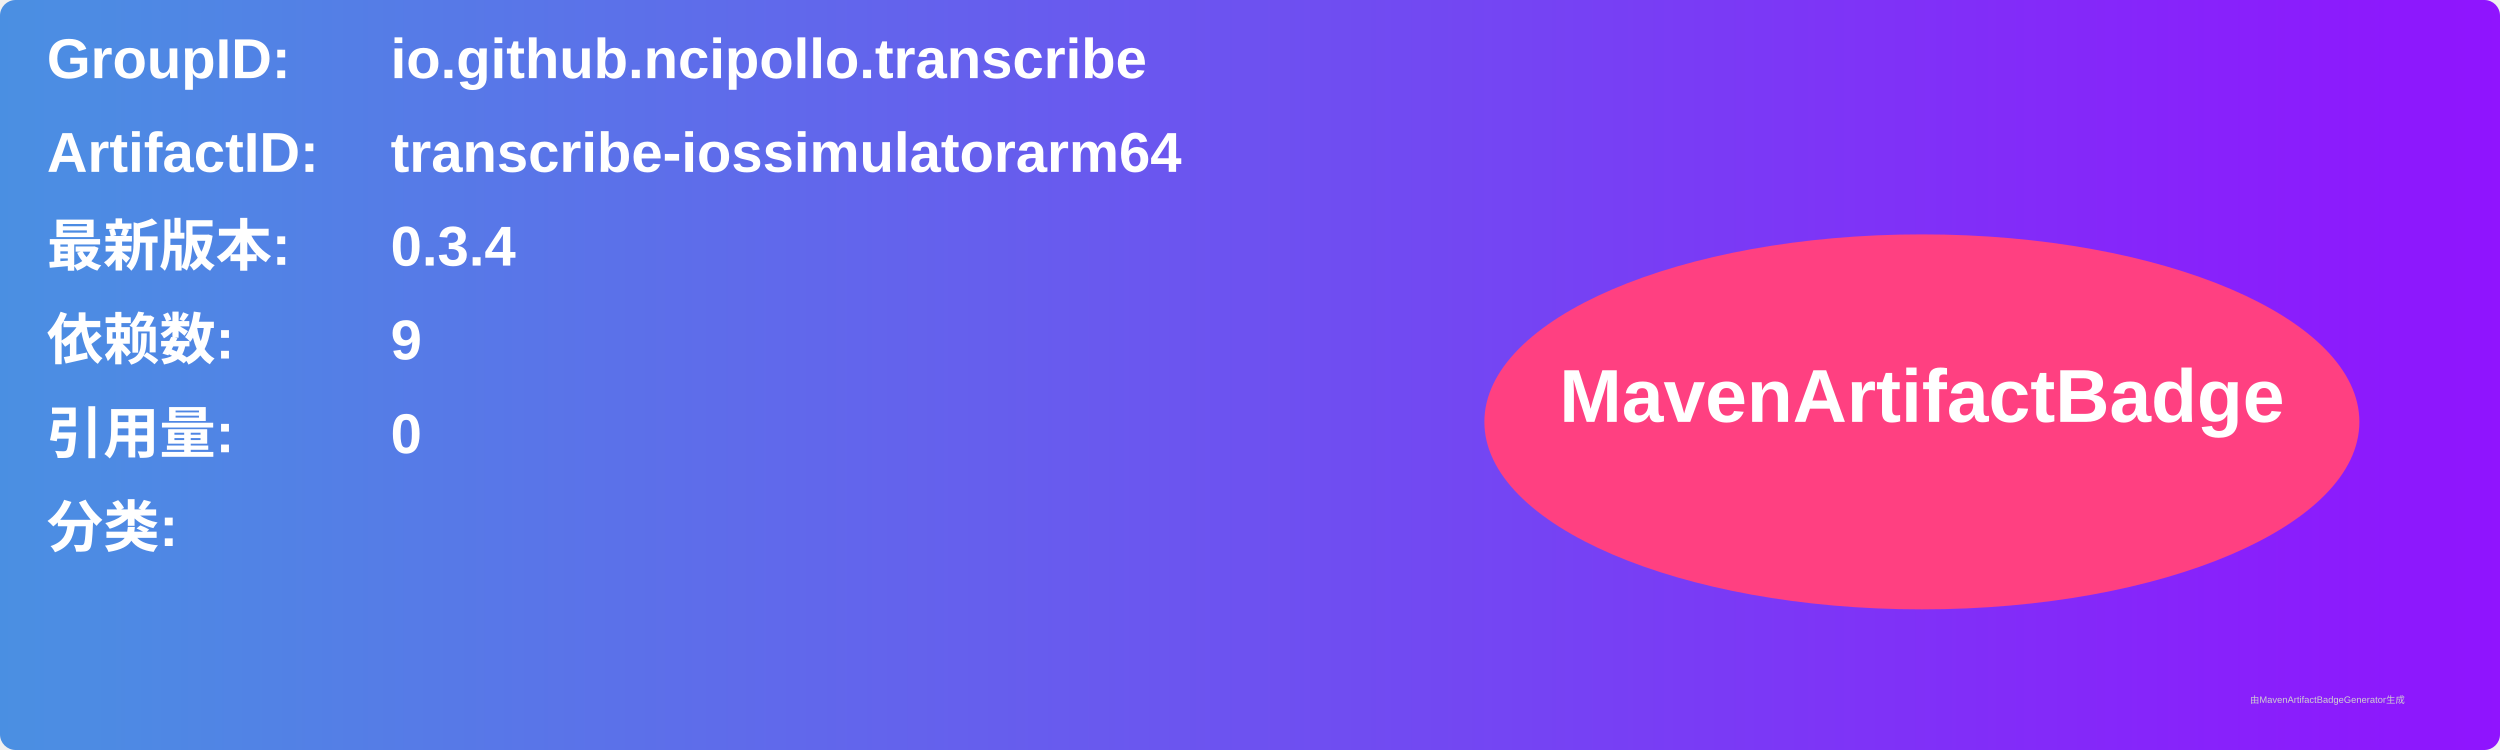
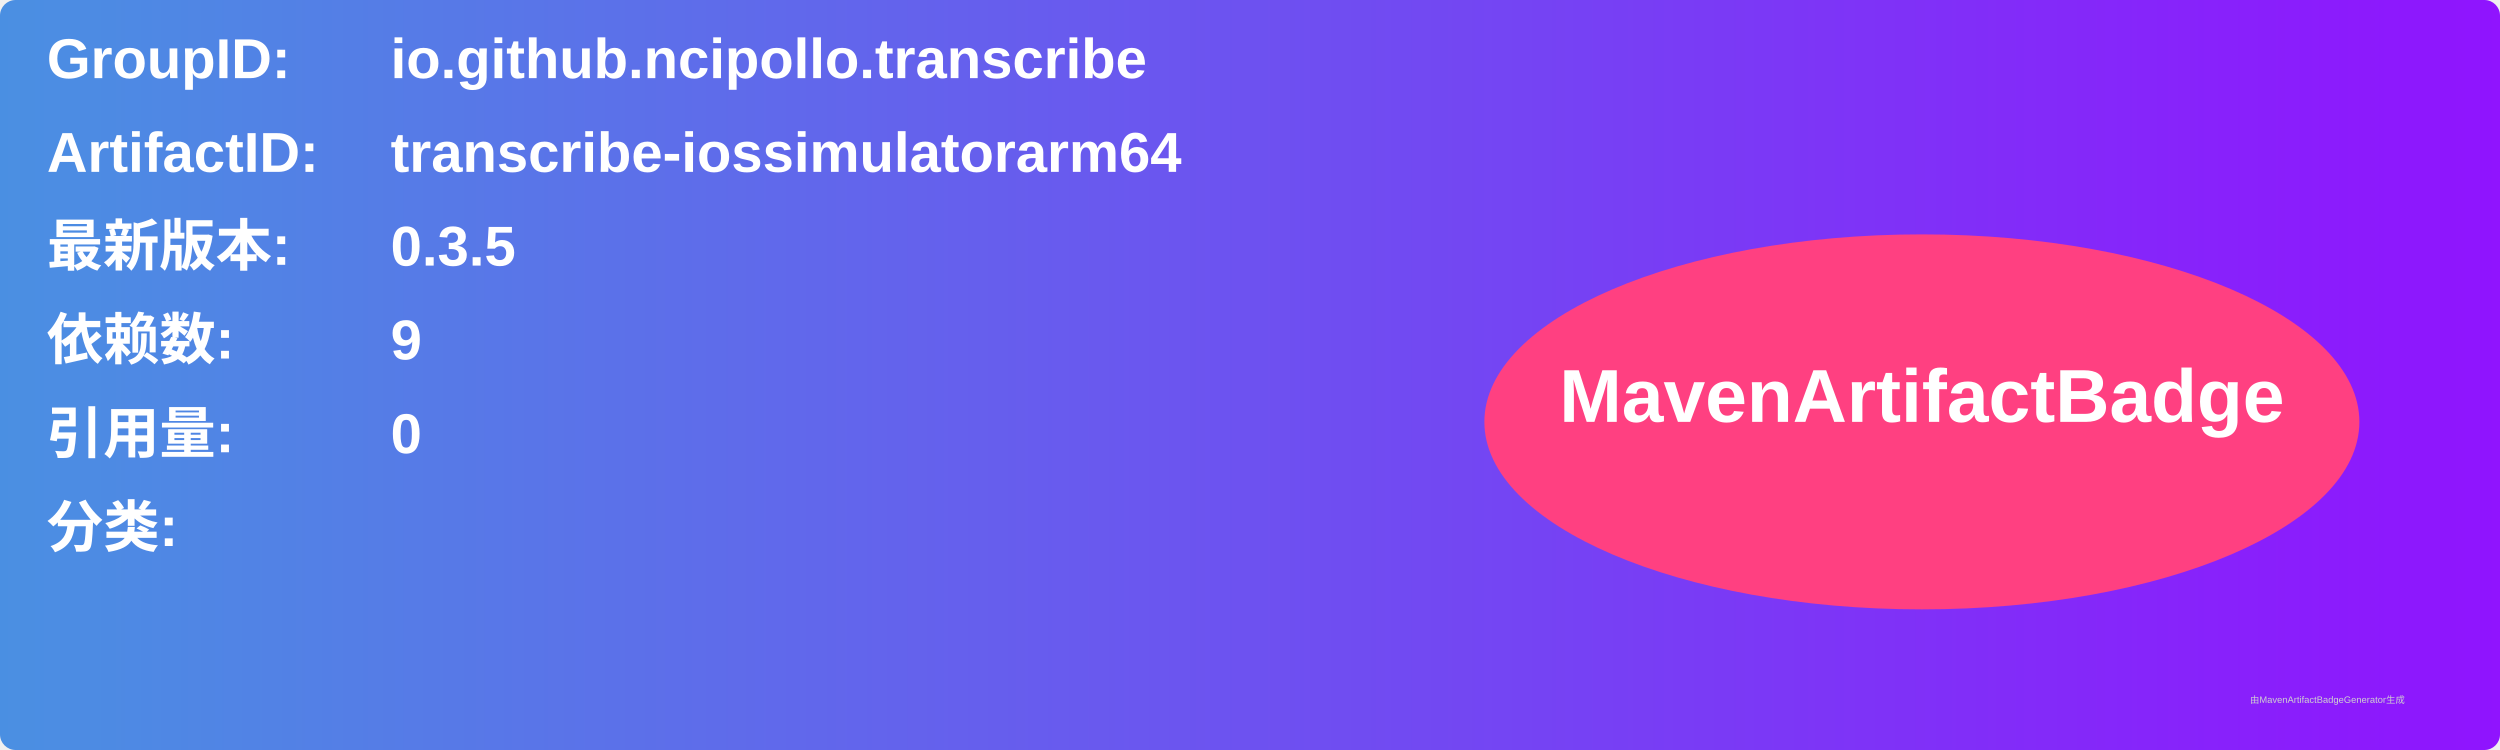
<svg xmlns="http://www.w3.org/2000/svg" width="800" height="240" viewBox="0 0 800 240">
  <linearGradient id="grad" x1="0%" y1="0%" x2="100%" y2="0%">
    <stop offset="0%" stop-color="#4a90e2" />
    <stop offset="100%" stop-color="#9013fe" />
  </linearGradient>
  <rect width="100%" height="100%" rx="5" ry="5" fill="url(#grad)" />
  <g transform="translate(15, 15)">
    <text x="0" y="10" font-family="Arial" font-size="18" fill="white" font-weight="bold" width="260">GroupID:</text>
    <text x="110" y="10" font-family="Arial" font-size="18" fill="white" font-weight="bold" width="460">io.github.ncipollo.transcribe</text>
    <text x="0" y="40" font-family="Arial" font-size="18" fill="white" font-weight="bold" width="260">ArtifactID:</text>
    <text x="110" y="40" font-family="Arial" font-size="18" fill="white" font-weight="bold" width="460">transcribe-iossimulatorarm64</text>
    <text x="0" y="70" font-family="Arial" font-size="18" fill="white" font-weight="bold">最新版本:</text>
    <text x="110" y="70" font-family="Arial" font-size="18" fill="white" font-weight="bold">
-       <tspan font-weight="bold">0.3.4</tspan>
+       <tspan font-weight="bold">0.3.5</tspan>
    </text>
    <text x="0" y="100" font-family="Arial" font-size="18" fill="white" font-weight="bold">依赖数: </text>
    <text x="110" y="100" font-family="Arial" font-size="18" fill="white">
      <tspan font-weight="bold">9</tspan>
    </text>
    <text x="0" y="130" font-family="Arial" font-size="18" fill="white" font-weight="bold">引用量: </text>
    <text x="110" y="130" font-family="Arial" font-size="18" fill="white">
      <tspan font-weight="bold">0</tspan>
    </text>
    <text x="0" y="160" font-family="Arial" font-size="18" fill="white" font-weight="bold">分类:</text>
    <text x="10" y="190" font-family="Arial" font-size="10" fill="white">
      <tspan font-weight="bold" />
    </text>
    <ellipse cx="600" cy="120" rx="140" ry="60" fill="#ff4081" />
    <text x="600" y="120" text-anchor="middle" font-family="Arial" font-size="24" fill="white" font-weight="bold">MavenArtifactBadge</text>
  </g>
  <text x="720" y="225" font-family="Arial" font-size="3" fill="#d0d0d0">由MavenArtifactBadgeGenerator生成</text>
</svg>
